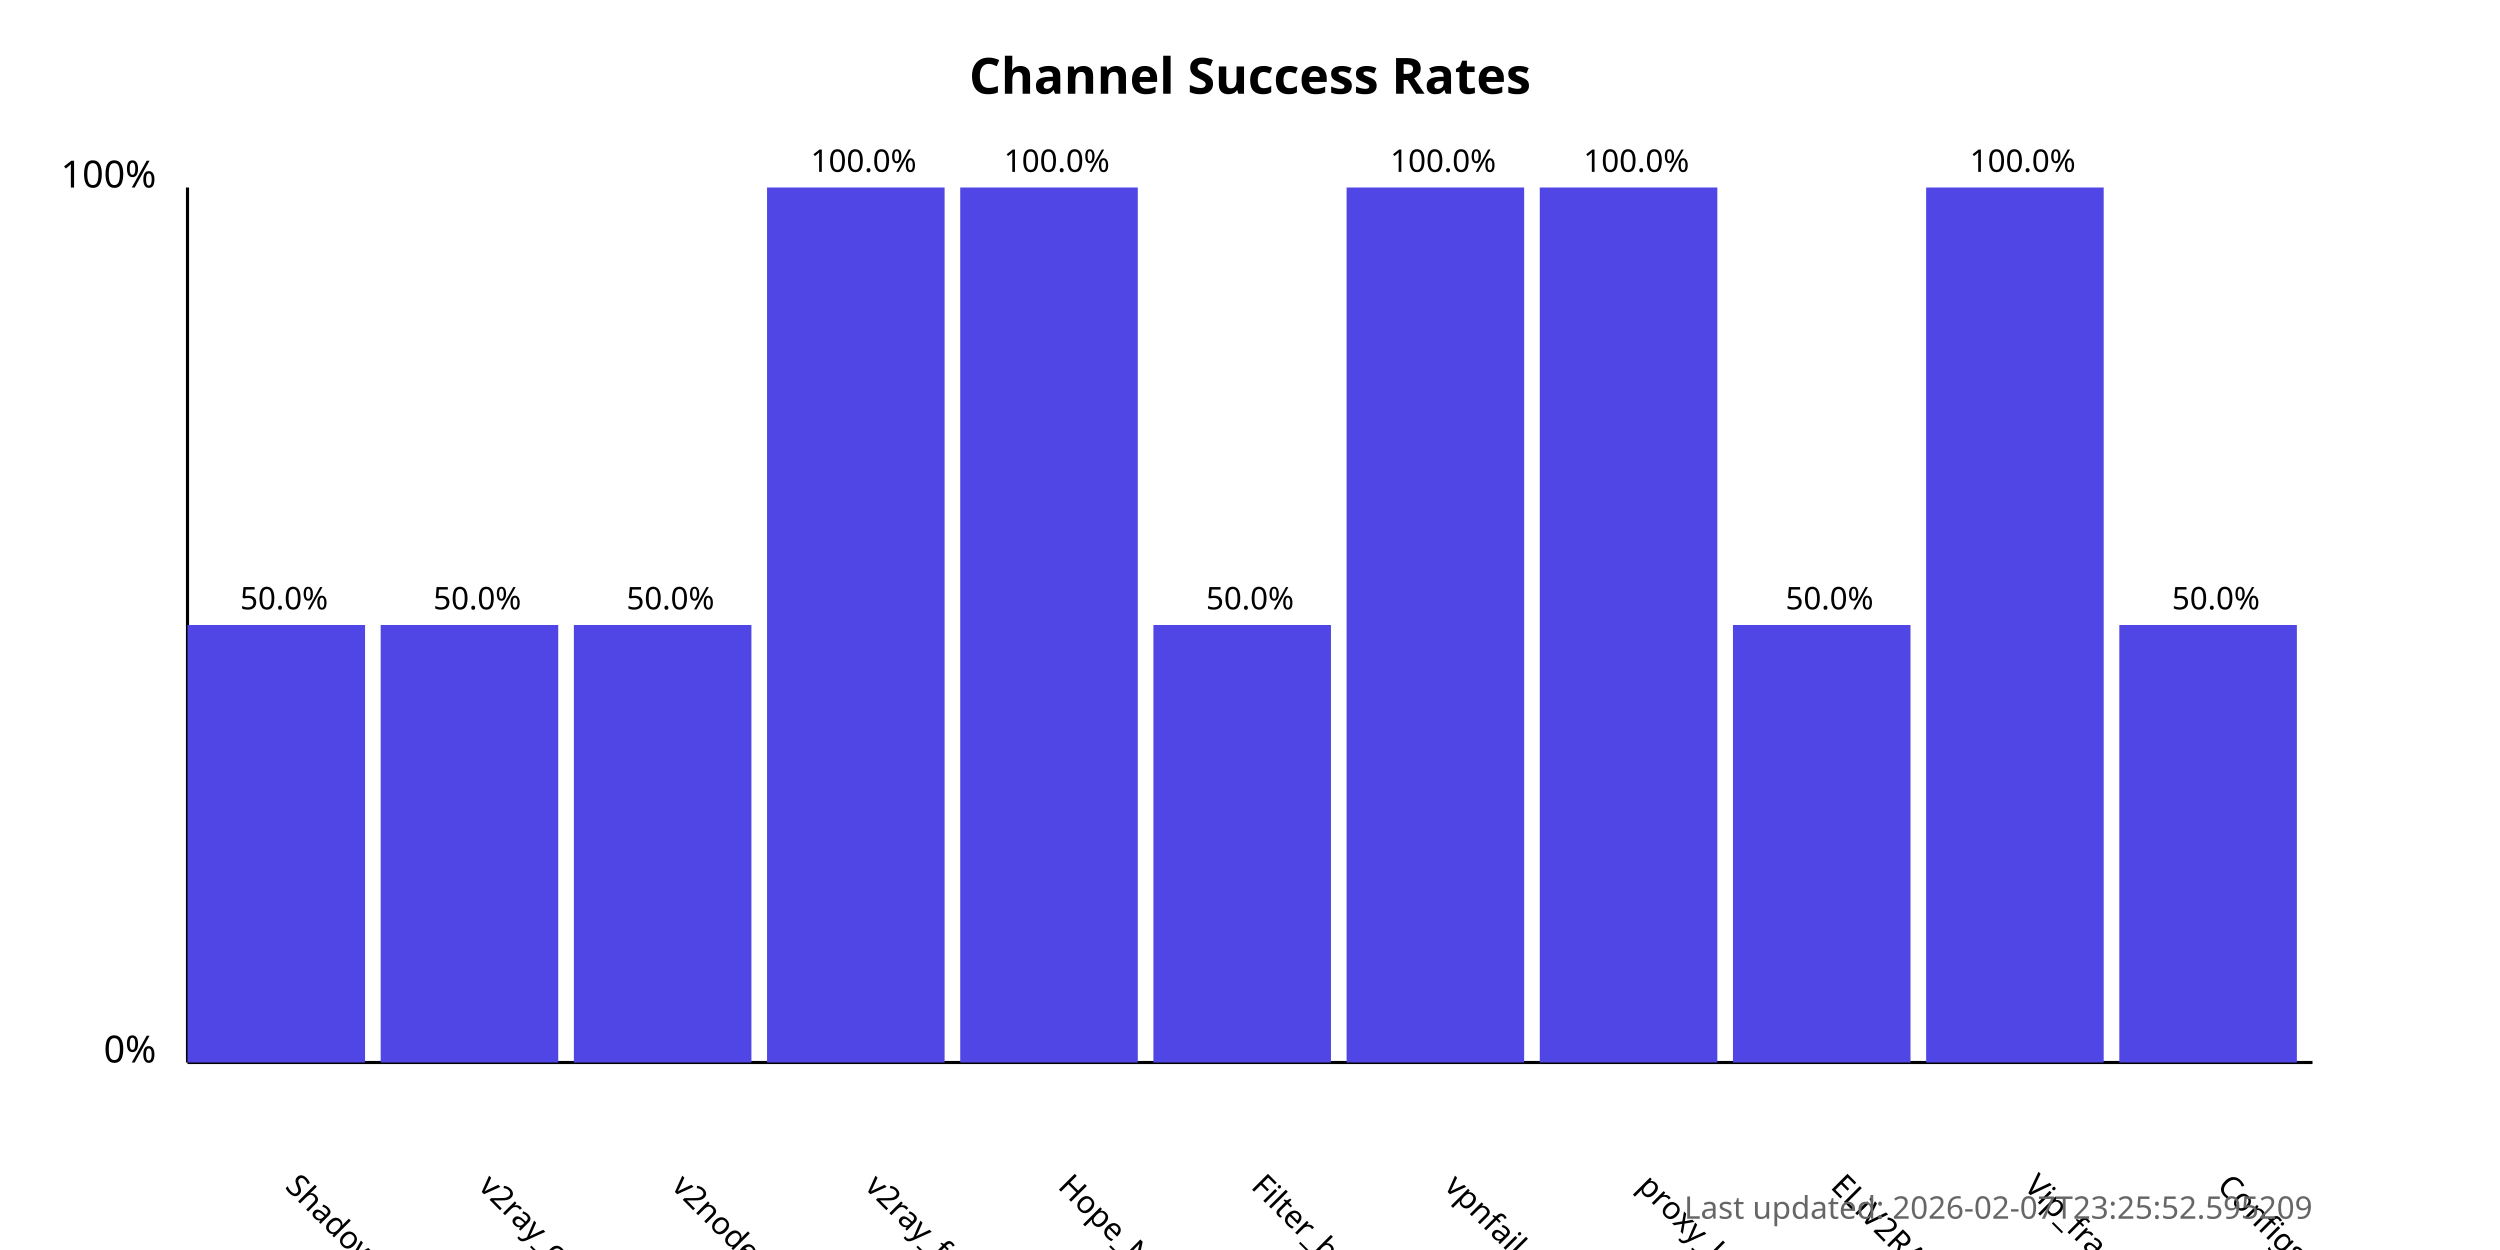
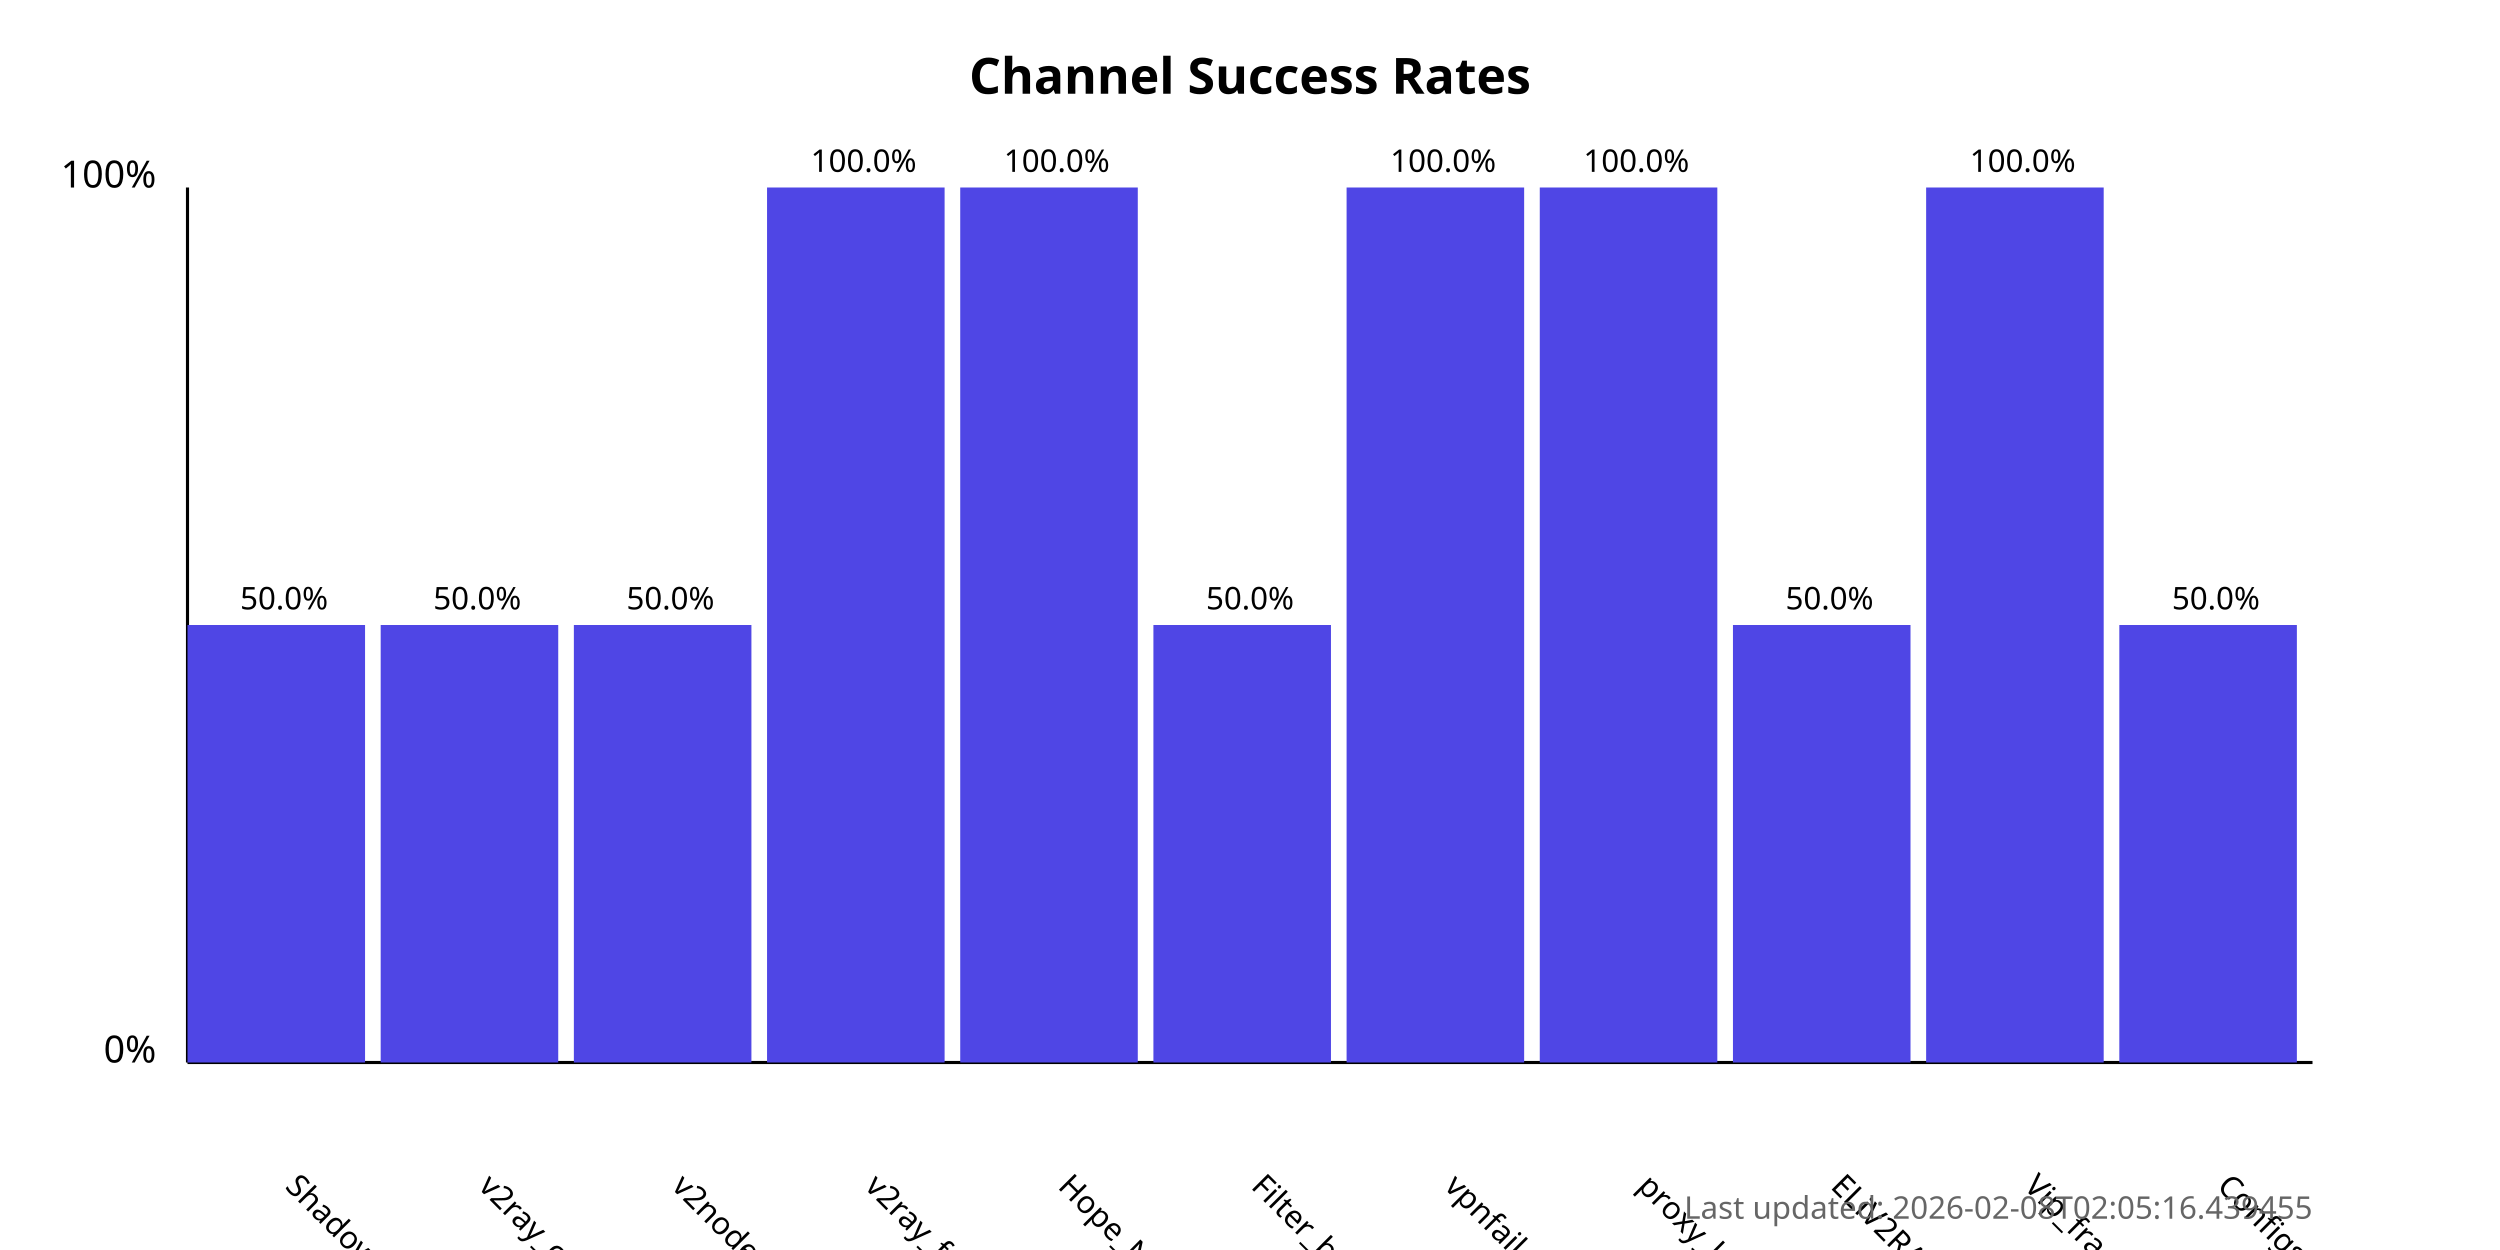
<svg xmlns="http://www.w3.org/2000/svg" width="800" height="400">
  <style>
            .chart-title { font: bold 16px sans-serif; }
            .axis-label { font: 12px sans-serif; }
            .tick-label { font: 10px sans-serif; }
            .bar { fill: #4f46e5; }
            .bar:hover { fill: #6366f1; }
            .timestamp { font: 10px sans-serif; fill: #666; }
        </style>
  <text x="400.0" y="30" text-anchor="middle" class="chart-title">
            Channel Success Rates
        </text>
  <line x1="60" y1="340" x2="60" y2="60" stroke="black" stroke-width="1" />
  <line x1="60" y1="340" x2="740" y2="340" stroke="black" stroke-width="1" />
  <text x="50" y="340" text-anchor="end" class="axis-label">0%</text>
  <text x="50" y="60" text-anchor="end" class="axis-label">100%</text>
  <g>
    <rect x="60" y="200.0" width="56.818" height="140.0" class="bar" />
    <text x="90.909" y="380" transform="rotate(45, 90.90909, 380)" text-anchor="start" class="tick-label">
                ShadowProxy66
            </text>
    <text x="90.909" y="195.0" text-anchor="middle" class="tick-label">
                50.0%
            </text>
  </g>
  <g>
    <rect x="121.818" y="200.0" width="56.818" height="140.0" class="bar" />
    <text x="152.727" y="380" transform="rotate(45, 152.7273, 380)" text-anchor="start" class="tick-label">
                v2ray_configs_pool
            </text>
    <text x="152.727" y="195.0" text-anchor="middle" class="tick-label">
                50.0%
            </text>
  </g>
  <g>
    <rect x="183.636" y="200.0" width="56.818" height="140.0" class="bar" />
    <text x="214.545" y="380" transform="rotate(45, 214.5455, 380)" text-anchor="start" class="tick-label">
                v2nodes
            </text>
    <text x="214.545" y="195.0" text-anchor="middle" class="tick-label">
                50.0%
            </text>
  </g>
  <g>
    <rect x="245.455" y="60.0" width="56.818" height="280.0" class="bar" />
    <text x="276.364" y="380" transform="rotate(45, 276.3636, 380)" text-anchor="start" class="tick-label">
                v2ray_free_conf
            </text>
    <text x="276.364" y="55.0" text-anchor="middle" class="tick-label">
                100.0%
            </text>
  </g>
  <g>
    <rect x="307.273" y="60.0" width="56.818" height="280.0" class="bar" />
    <text x="338.182" y="380" transform="rotate(45, 338.1818, 380)" text-anchor="start" class="tick-label">
                Hope_Net
            </text>
    <text x="338.182" y="55.0" text-anchor="middle" class="tick-label">
                100.0%
            </text>
  </g>
  <g>
    <rect x="369.091" y="200.0" width="56.818" height="140.0" class="bar" />
    <text x="400.0" y="380" transform="rotate(45, 400.0, 380)" text-anchor="start" class="tick-label">
                Filter_breaker
            </text>
    <text x="400.0" y="195.0" text-anchor="middle" class="tick-label">
                50.0%
            </text>
  </g>
  <g>
    <rect x="430.909" y="60.0" width="56.818" height="280.0" class="bar" />
    <text x="461.818" y="380" transform="rotate(45, 461.8182, 380)" text-anchor="start" class="tick-label">
                vpnfail_vless
            </text>
    <text x="461.818" y="55.0" text-anchor="middle" class="tick-label">
                100.0%
            </text>
  </g>
  <g>
    <rect x="492.727" y="60.0" width="56.818" height="280.0" class="bar" />
    <text x="523.636" y="380" transform="rotate(45, 523.6364, 380)" text-anchor="start" class="tick-label">
                proxy_kafee
            </text>
    <text x="523.636" y="55.0" text-anchor="middle" class="tick-label">
                100.0%
            </text>
  </g>
  <g>
    <rect x="554.545" y="200.0" width="56.818" height="140.0" class="bar" />
    <text x="585.455" y="380" transform="rotate(45, 585.4545, 380)" text-anchor="start" class="tick-label">
                ELiV2RAY
            </text>
    <text x="585.455" y="195.0" text-anchor="middle" class="tick-label">
                50.0%
            </text>
  </g>
  <g>
    <rect x="616.364" y="60.0" width="56.818" height="280.0" class="bar" />
    <text x="647.273" y="380" transform="rotate(45, 647.2727, 380)" text-anchor="start" class="tick-label">
                Vip_fragment_v2ray
            </text>
    <text x="647.273" y="55.0" text-anchor="middle" class="tick-label">
                100.0%
            </text>
  </g>
  <g>
    <rect x="678.182" y="200.0" width="56.818" height="140.0" class="bar" />
    <text x="709.091" y="380" transform="rotate(45, 709.0909, 380)" text-anchor="start" class="tick-label">
                ConfigsHubPlus
            </text>
    <text x="709.091" y="195.0" text-anchor="middle" class="tick-label">
                50.0%
            </text>
  </g>
  <text x="740" y="390" text-anchor="end" class="timestamp">
-             Last updated: 2026-02-07T23:25:52.595209
+             Last updated: 2026-02-08T02:05:16.439455
        </text>
</svg>
